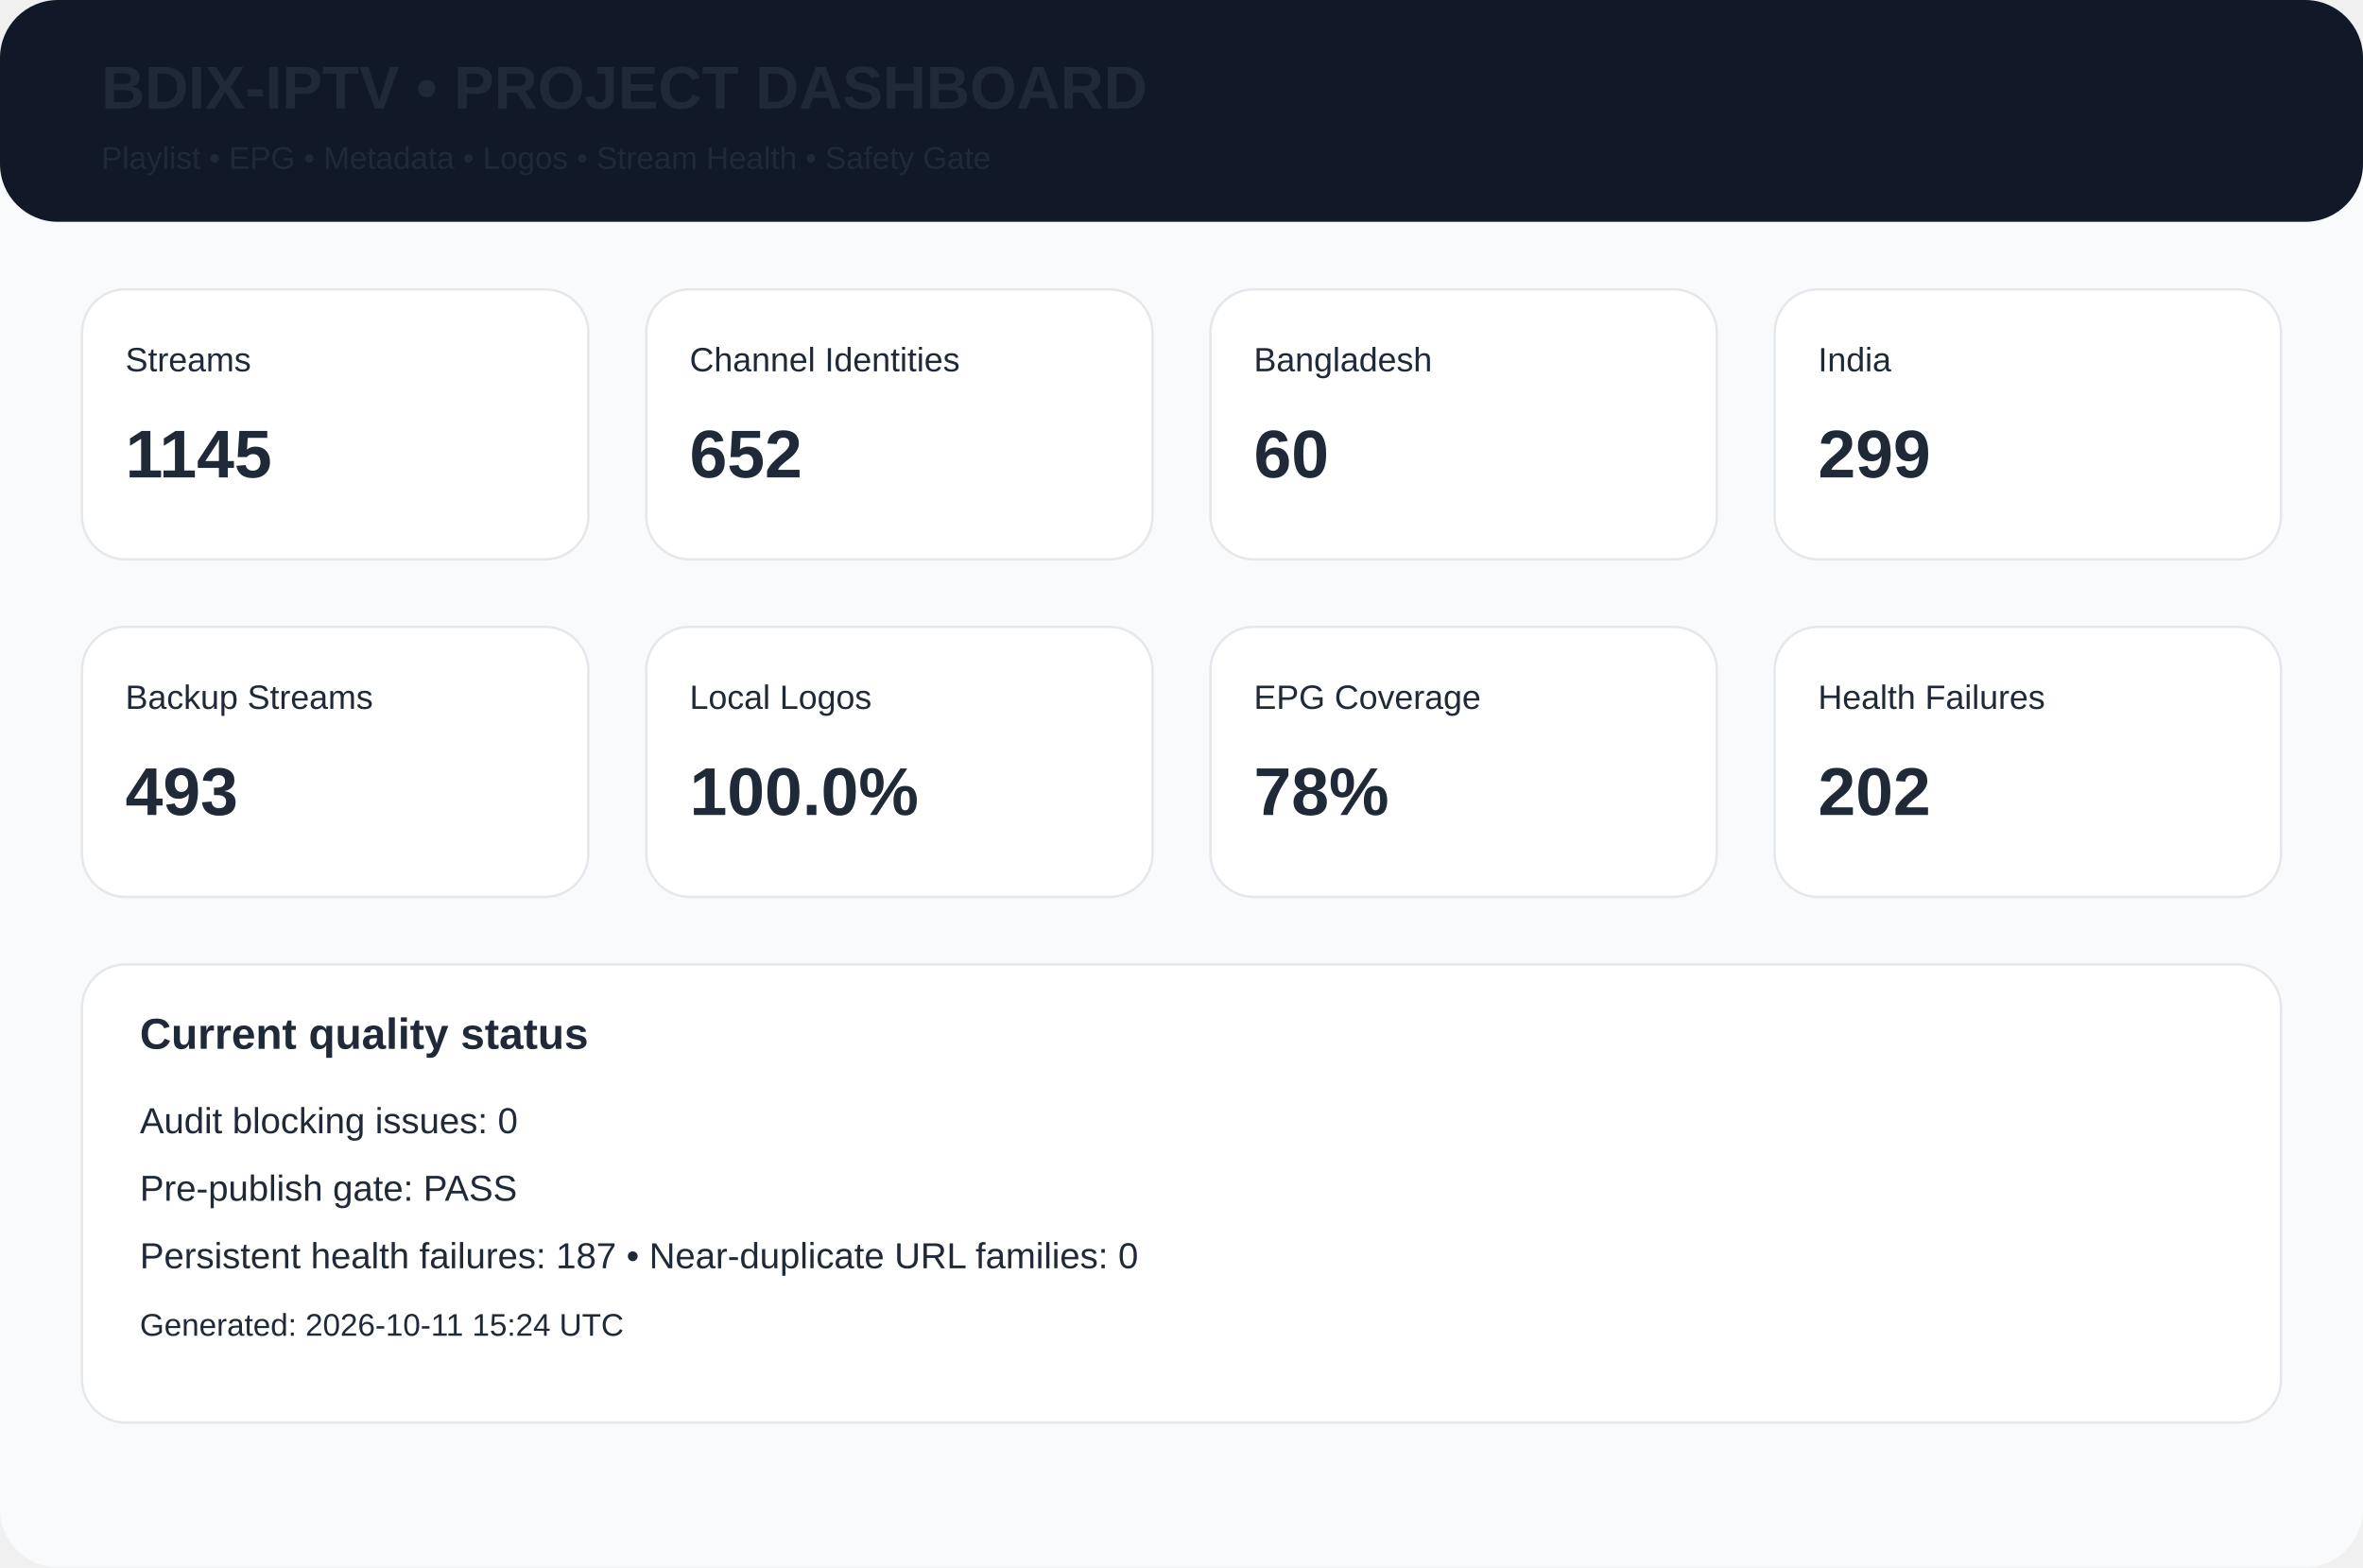
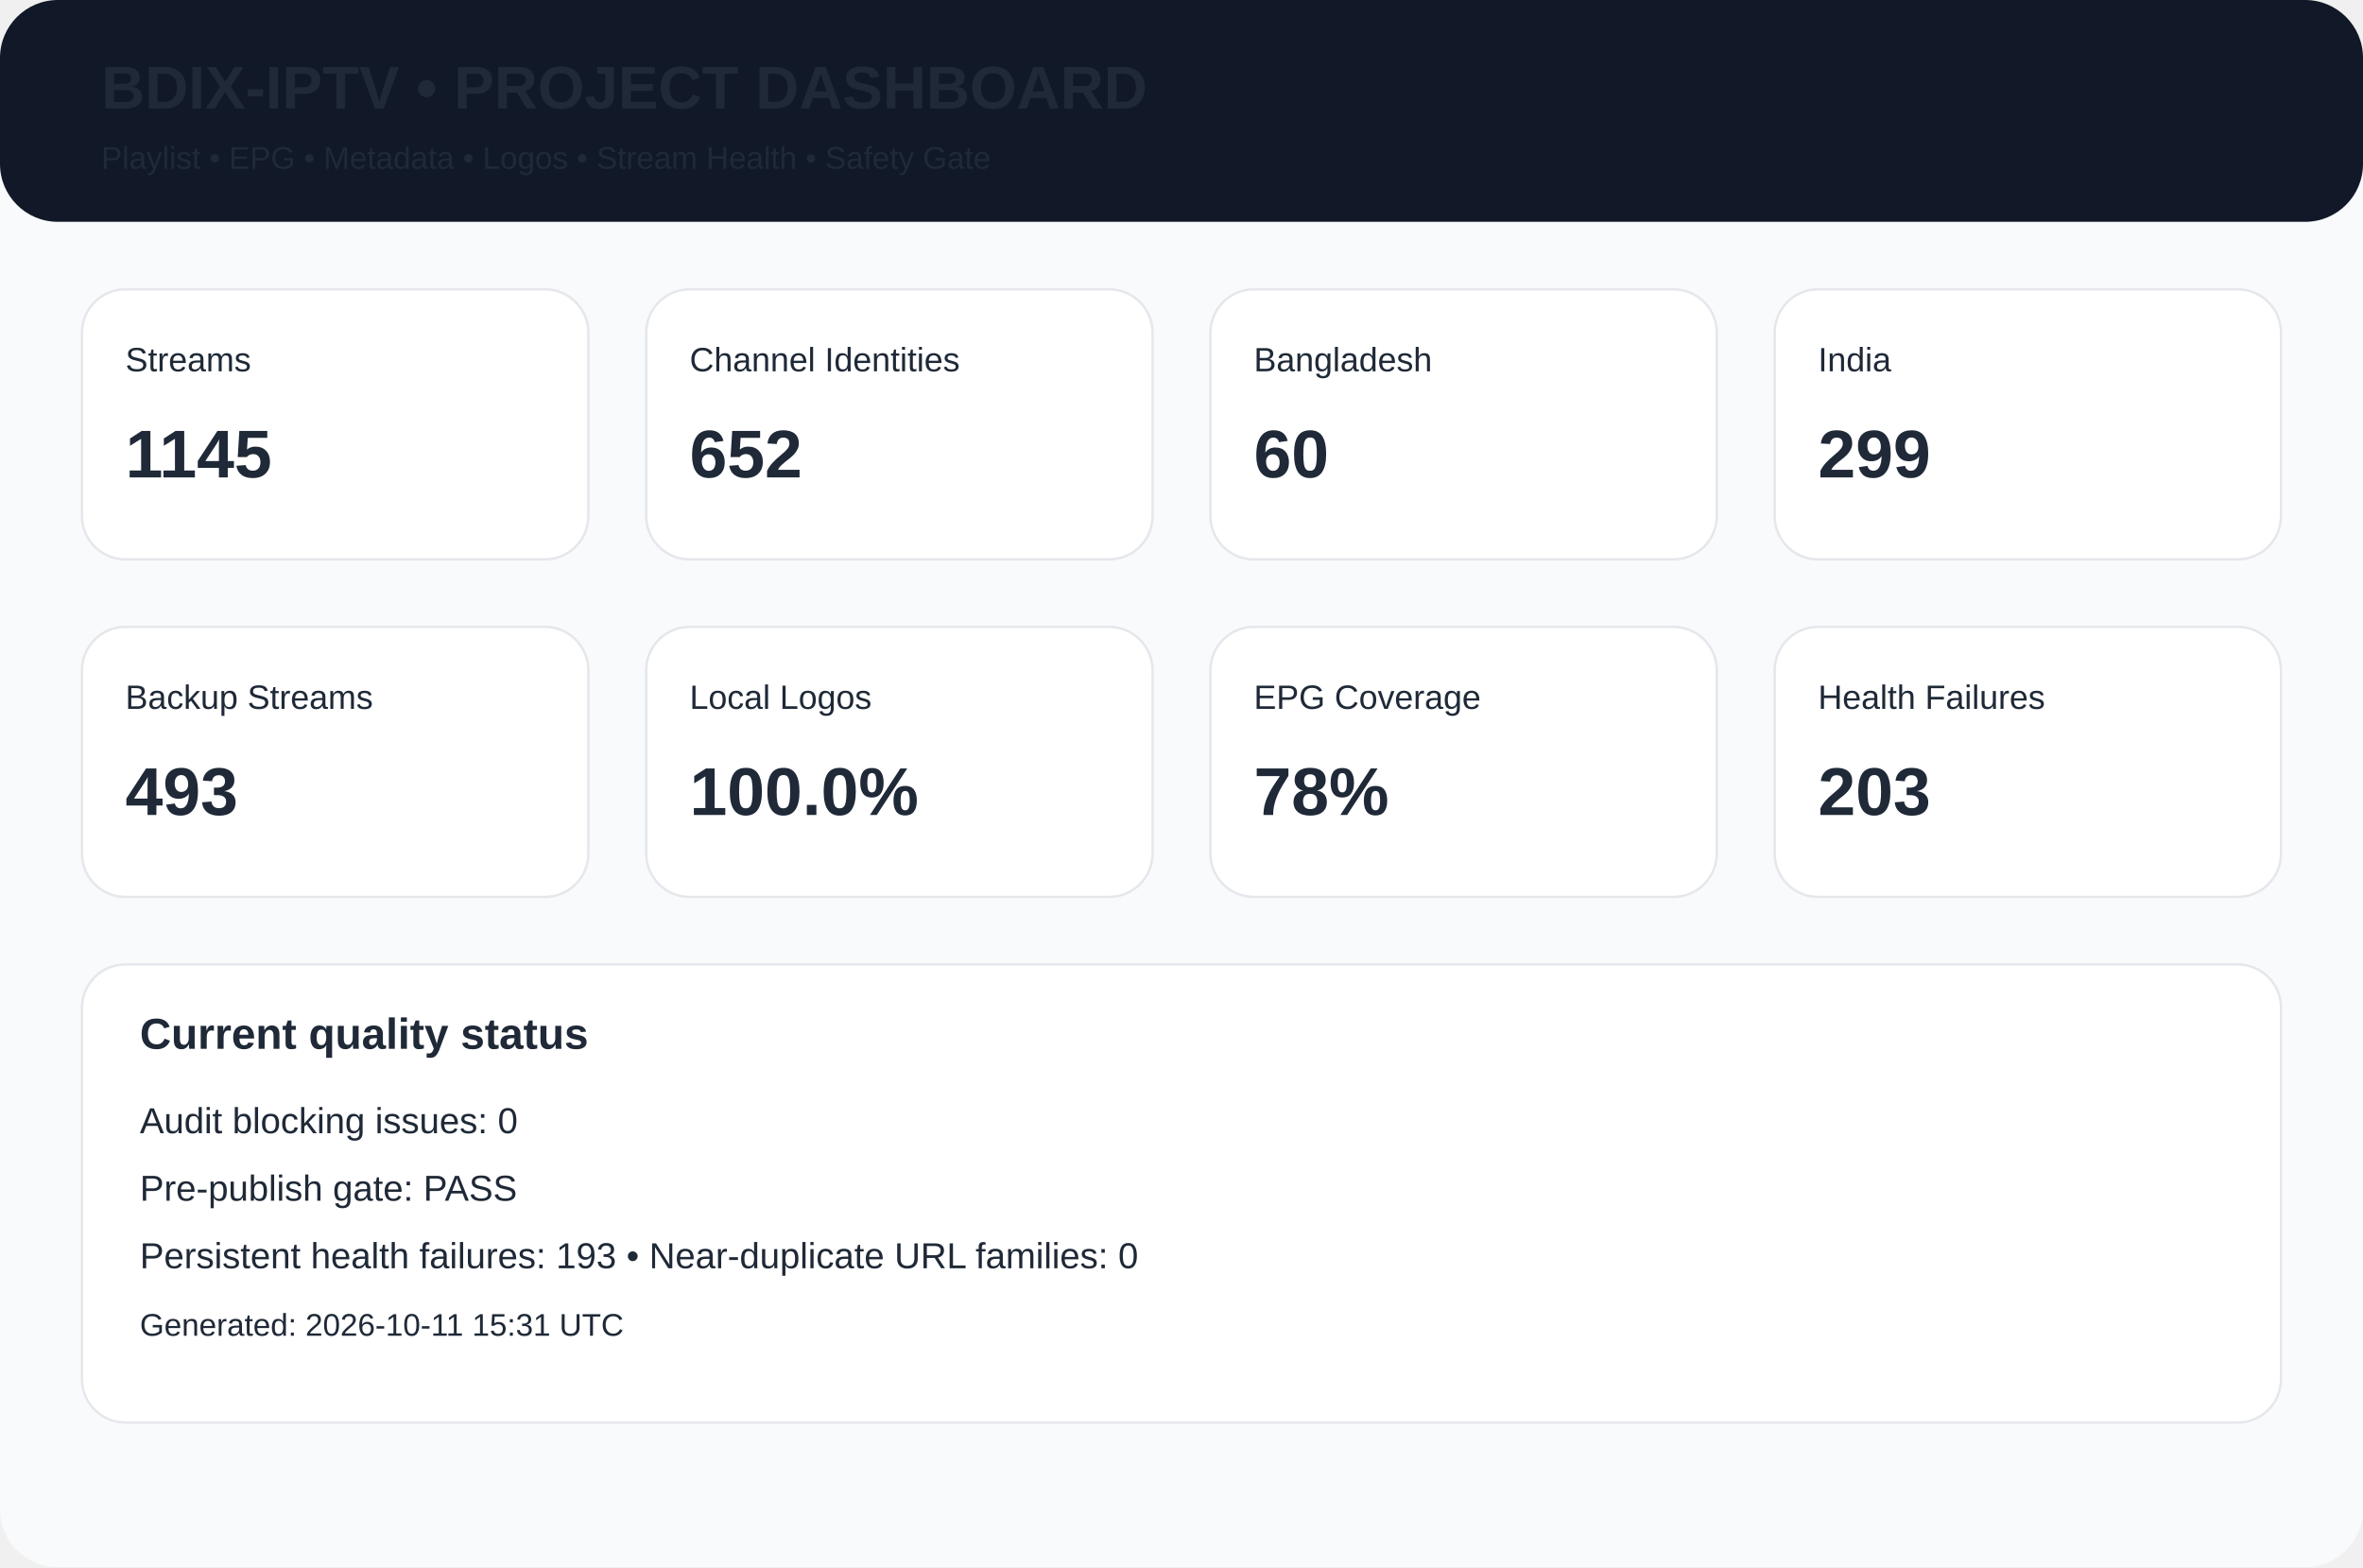
<svg xmlns="http://www.w3.org/2000/svg" width="980" height="650" viewBox="0 0 980 650">
  <rect width="980" height="650" rx="24" fill="#f8fafc" />
  <rect width="980" height="92" rx="24" fill="#111827" />
  <text x="42" y="45" font-family="Arial,Helvetica,sans-serif" font-size="25px" font-weight="700" fill="#1f2937">BDIX-IPTV • PROJECT DASHBOARD</text>
  <text x="42" y="70" font-family="Arial,Helvetica,sans-serif" font-size="13px" font-weight="400" fill="#1f2937">Playlist • EPG • Metadata • Logos • Stream Health • Safety Gate</text>
  <rect x="34" y="120" width="210" height="112" rx="18" fill="white" stroke="#e5e7eb" />
  <text x="52" y="154" font-family="Arial,Helvetica,sans-serif" font-size="14px" font-weight="400" fill="#1f2937">Streams</text>
  <text x="52" y="198" font-family="Arial,Helvetica,sans-serif" font-size="28px" font-weight="700" fill="#1f2937">1145</text>
  <rect x="268" y="120" width="210" height="112" rx="18" fill="white" stroke="#e5e7eb" />
  <text x="286" y="154" font-family="Arial,Helvetica,sans-serif" font-size="14px" font-weight="400" fill="#1f2937">Channel Identities</text>
  <text x="286" y="198" font-family="Arial,Helvetica,sans-serif" font-size="28px" font-weight="700" fill="#1f2937">652</text>
  <rect x="502" y="120" width="210" height="112" rx="18" fill="white" stroke="#e5e7eb" />
  <text x="520" y="154" font-family="Arial,Helvetica,sans-serif" font-size="14px" font-weight="400" fill="#1f2937">Bangladesh</text>
  <text x="520" y="198" font-family="Arial,Helvetica,sans-serif" font-size="28px" font-weight="700" fill="#1f2937">60</text>
  <rect x="736" y="120" width="210" height="112" rx="18" fill="white" stroke="#e5e7eb" />
  <text x="754" y="154" font-family="Arial,Helvetica,sans-serif" font-size="14px" font-weight="400" fill="#1f2937">India</text>
  <text x="754" y="198" font-family="Arial,Helvetica,sans-serif" font-size="28px" font-weight="700" fill="#1f2937">299</text>
  <rect x="34" y="260" width="210" height="112" rx="18" fill="white" stroke="#e5e7eb" />
  <text x="52" y="294" font-family="Arial,Helvetica,sans-serif" font-size="14px" font-weight="400" fill="#1f2937">Backup Streams</text>
  <text x="52" y="338" font-family="Arial,Helvetica,sans-serif" font-size="28px" font-weight="700" fill="#1f2937">493</text>
  <rect x="268" y="260" width="210" height="112" rx="18" fill="white" stroke="#e5e7eb" />
  <text x="286" y="294" font-family="Arial,Helvetica,sans-serif" font-size="14px" font-weight="400" fill="#1f2937">Local Logos</text>
  <text x="286" y="338" font-family="Arial,Helvetica,sans-serif" font-size="28px" font-weight="700" fill="#1f2937">100.0%</text>
  <rect x="502" y="260" width="210" height="112" rx="18" fill="white" stroke="#e5e7eb" />
  <text x="520" y="294" font-family="Arial,Helvetica,sans-serif" font-size="14px" font-weight="400" fill="#1f2937">EPG Coverage</text>
  <text x="520" y="338" font-family="Arial,Helvetica,sans-serif" font-size="28px" font-weight="700" fill="#1f2937">78%</text>
  <rect x="736" y="260" width="210" height="112" rx="18" fill="white" stroke="#e5e7eb" />
  <text x="754" y="294" font-family="Arial,Helvetica,sans-serif" font-size="14px" font-weight="400" fill="#1f2937">Health Failures</text>
-   <text x="754" y="338" font-family="Arial,Helvetica,sans-serif" font-size="28px" font-weight="700" fill="#1f2937">202</text>
+   <text x="754" y="338" font-family="Arial,Helvetica,sans-serif" font-size="28px" font-weight="700" fill="#1f2937">203</text>
  <rect x="34" y="400" width="912" height="190" rx="18" fill="white" stroke="#e5e7eb" />
  <text x="58" y="435" font-family="Arial,Helvetica,sans-serif" font-size="18px" font-weight="700" fill="#1f2937">Current quality status</text>
  <text x="58" y="470" font-family="Arial,Helvetica,sans-serif" font-size="15px" font-weight="400" fill="#1f2937">Audit blocking issues: 0</text>
  <text x="58" y="498" font-family="Arial,Helvetica,sans-serif" font-size="15px" font-weight="400" fill="#1f2937">Pre-publish gate: PASS</text>
-   <text x="58" y="526" font-family="Arial,Helvetica,sans-serif" font-size="15px" font-weight="400" fill="#1f2937">Persistent health failures: 187 • Near-duplicate URL families: 0</text>
-   <text x="58" y="554" font-family="Arial,Helvetica,sans-serif" font-size="13px" font-weight="400" fill="#1f2937">Generated: 2026-10-11 15:24 UTC</text>
+   <text x="58" y="526" font-family="Arial,Helvetica,sans-serif" font-size="15px" font-weight="400" fill="#1f2937">Persistent health failures: 193 • Near-duplicate URL families: 0</text>
+   <text x="58" y="554" font-family="Arial,Helvetica,sans-serif" font-size="13px" font-weight="400" fill="#1f2937">Generated: 2026-10-11 15:31 UTC</text>
</svg>
